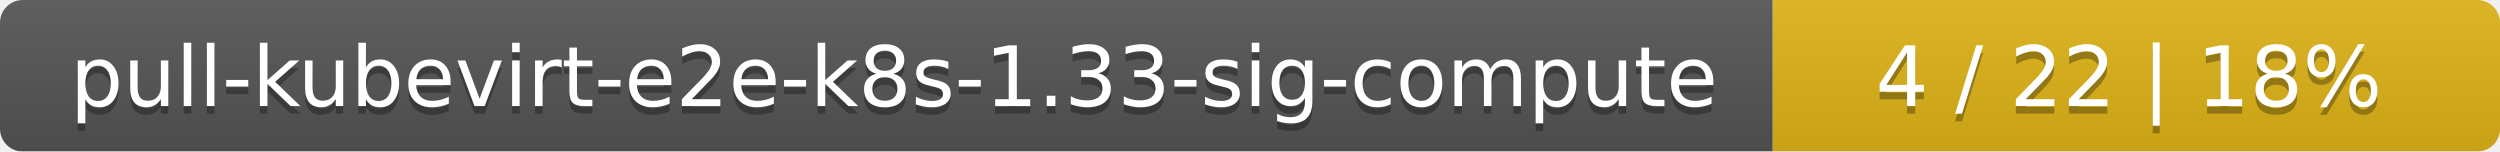
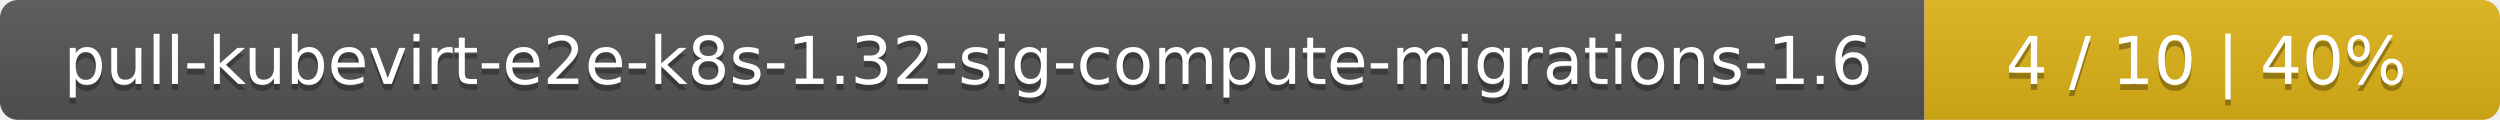
- <svg xmlns="http://www.w3.org/2000/svg" width="330" height="20">
+ <svg xmlns="http://www.w3.org/2000/svg" width="417" height="20">
  <linearGradient id="smooth" x2="0" y2="100%">
    <stop offset="0" stop-color="#bbb" stop-opacity=".1" />
    <stop offset="1" stop-opacity=".1" />
  </linearGradient>
  <mask id="round">
-     <rect width="330" height="20" rx="3" fill="#fff" />
+     <rect width="417" height="20" rx="3" fill="#fff" />
  </mask>
  <g mask="url(#round)">
-     <rect width="234" height="20" fill="#555" />
-     <rect x="234" width="96" height="20" fill="#dfb317" />
-     <rect width="330" height="20" fill="url(#smooth)" />
+     <rect width="321" height="20" fill="#555" />
+     <rect x="321" width="96" height="20" fill="#dfb317" />
+     <rect width="417" height="20" fill="url(#smooth)" />
  </g>
  <g fill="#fff" text-anchor="middle" font-family="DejaVu Sans,Verdana,Geneva,sans-serif" font-size="11">
-     <text x="118" y="15" fill="#010101" fill-opacity=".3">pull-kubevirt-e2e-k8s-1.33-sig-compute</text>
-     <text x="118" y="14">pull-kubevirt-e2e-k8s-1.33-sig-compute</text>
-     <text x="281" y="15" fill="#010101" fill-opacity=".3">4 / 22    |    18%</text>
-     <text x="281" y="14">4 / 22    |    18%</text>
+     <text x="161.5" y="15" fill="#010101" fill-opacity=".3">pull-kubevirt-e2e-k8s-1.32-sig-compute-migrations-1.6</text>
+     <text x="161.5" y="14">pull-kubevirt-e2e-k8s-1.32-sig-compute-migrations-1.6</text>
+     <text x="368" y="15" fill="#010101" fill-opacity=".3">4 / 10    |    40%</text>
+     <text x="368" y="14">4 / 10    |    40%</text>
  </g>
</svg>
